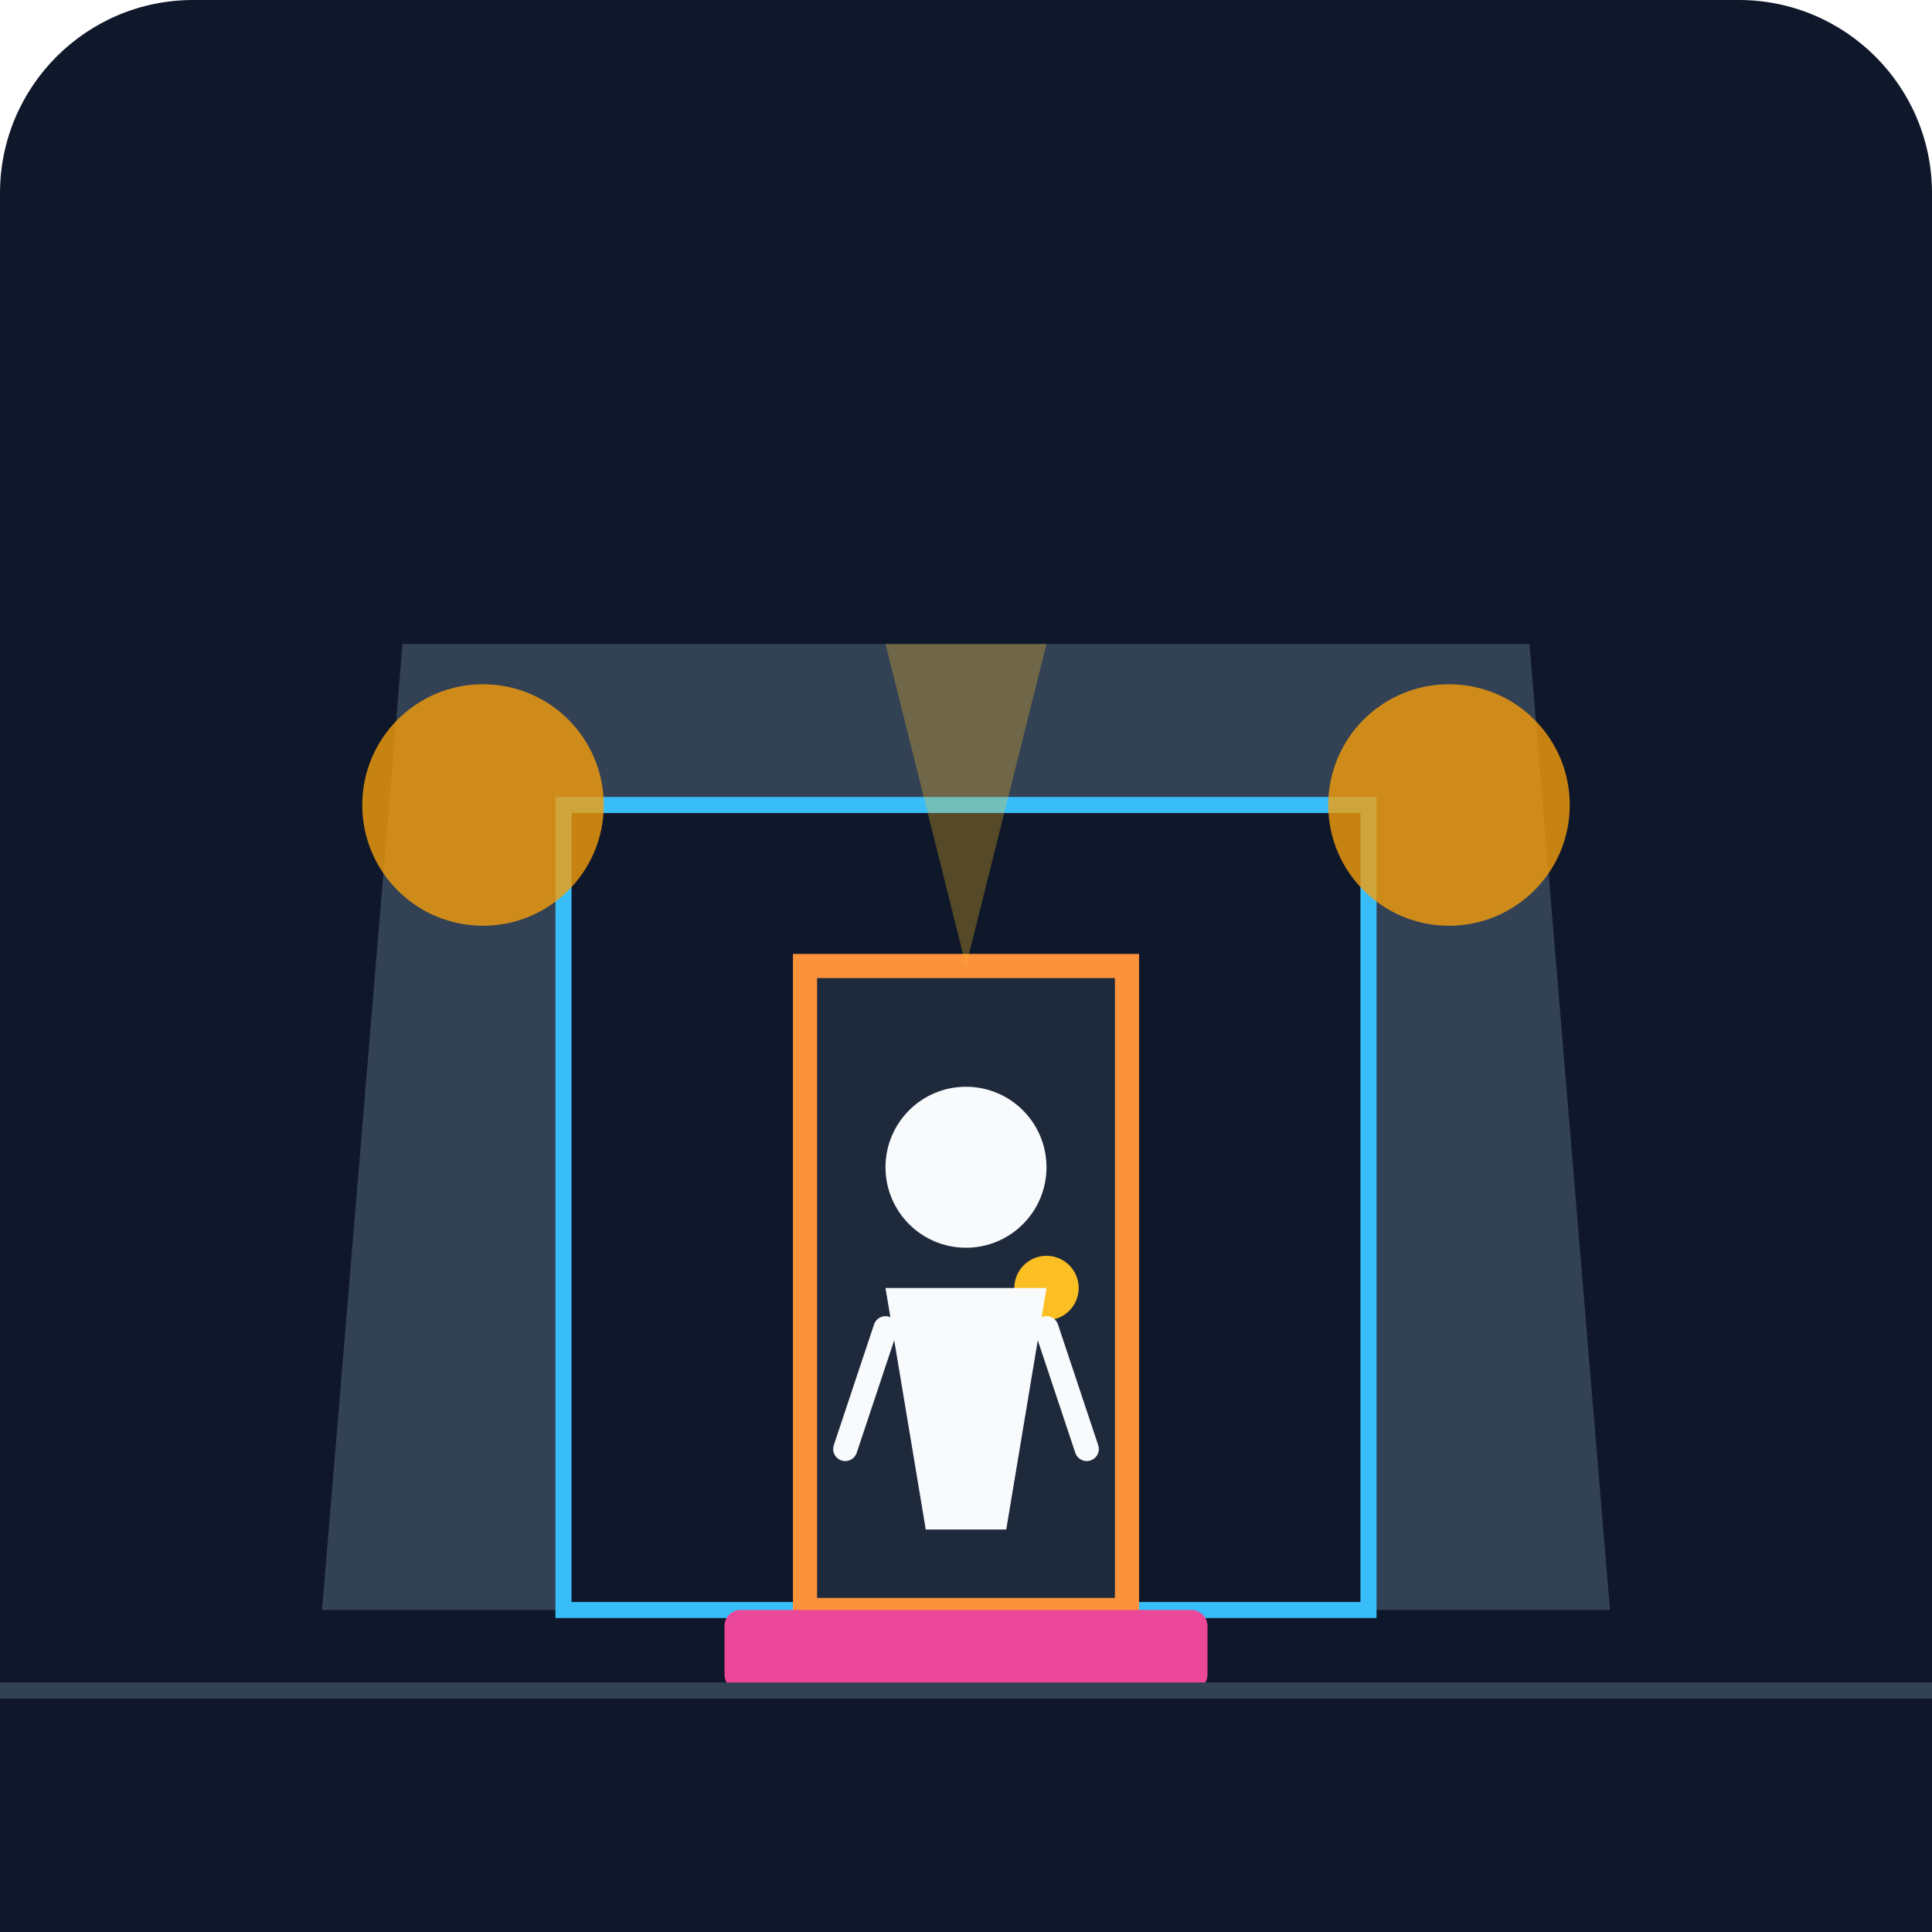
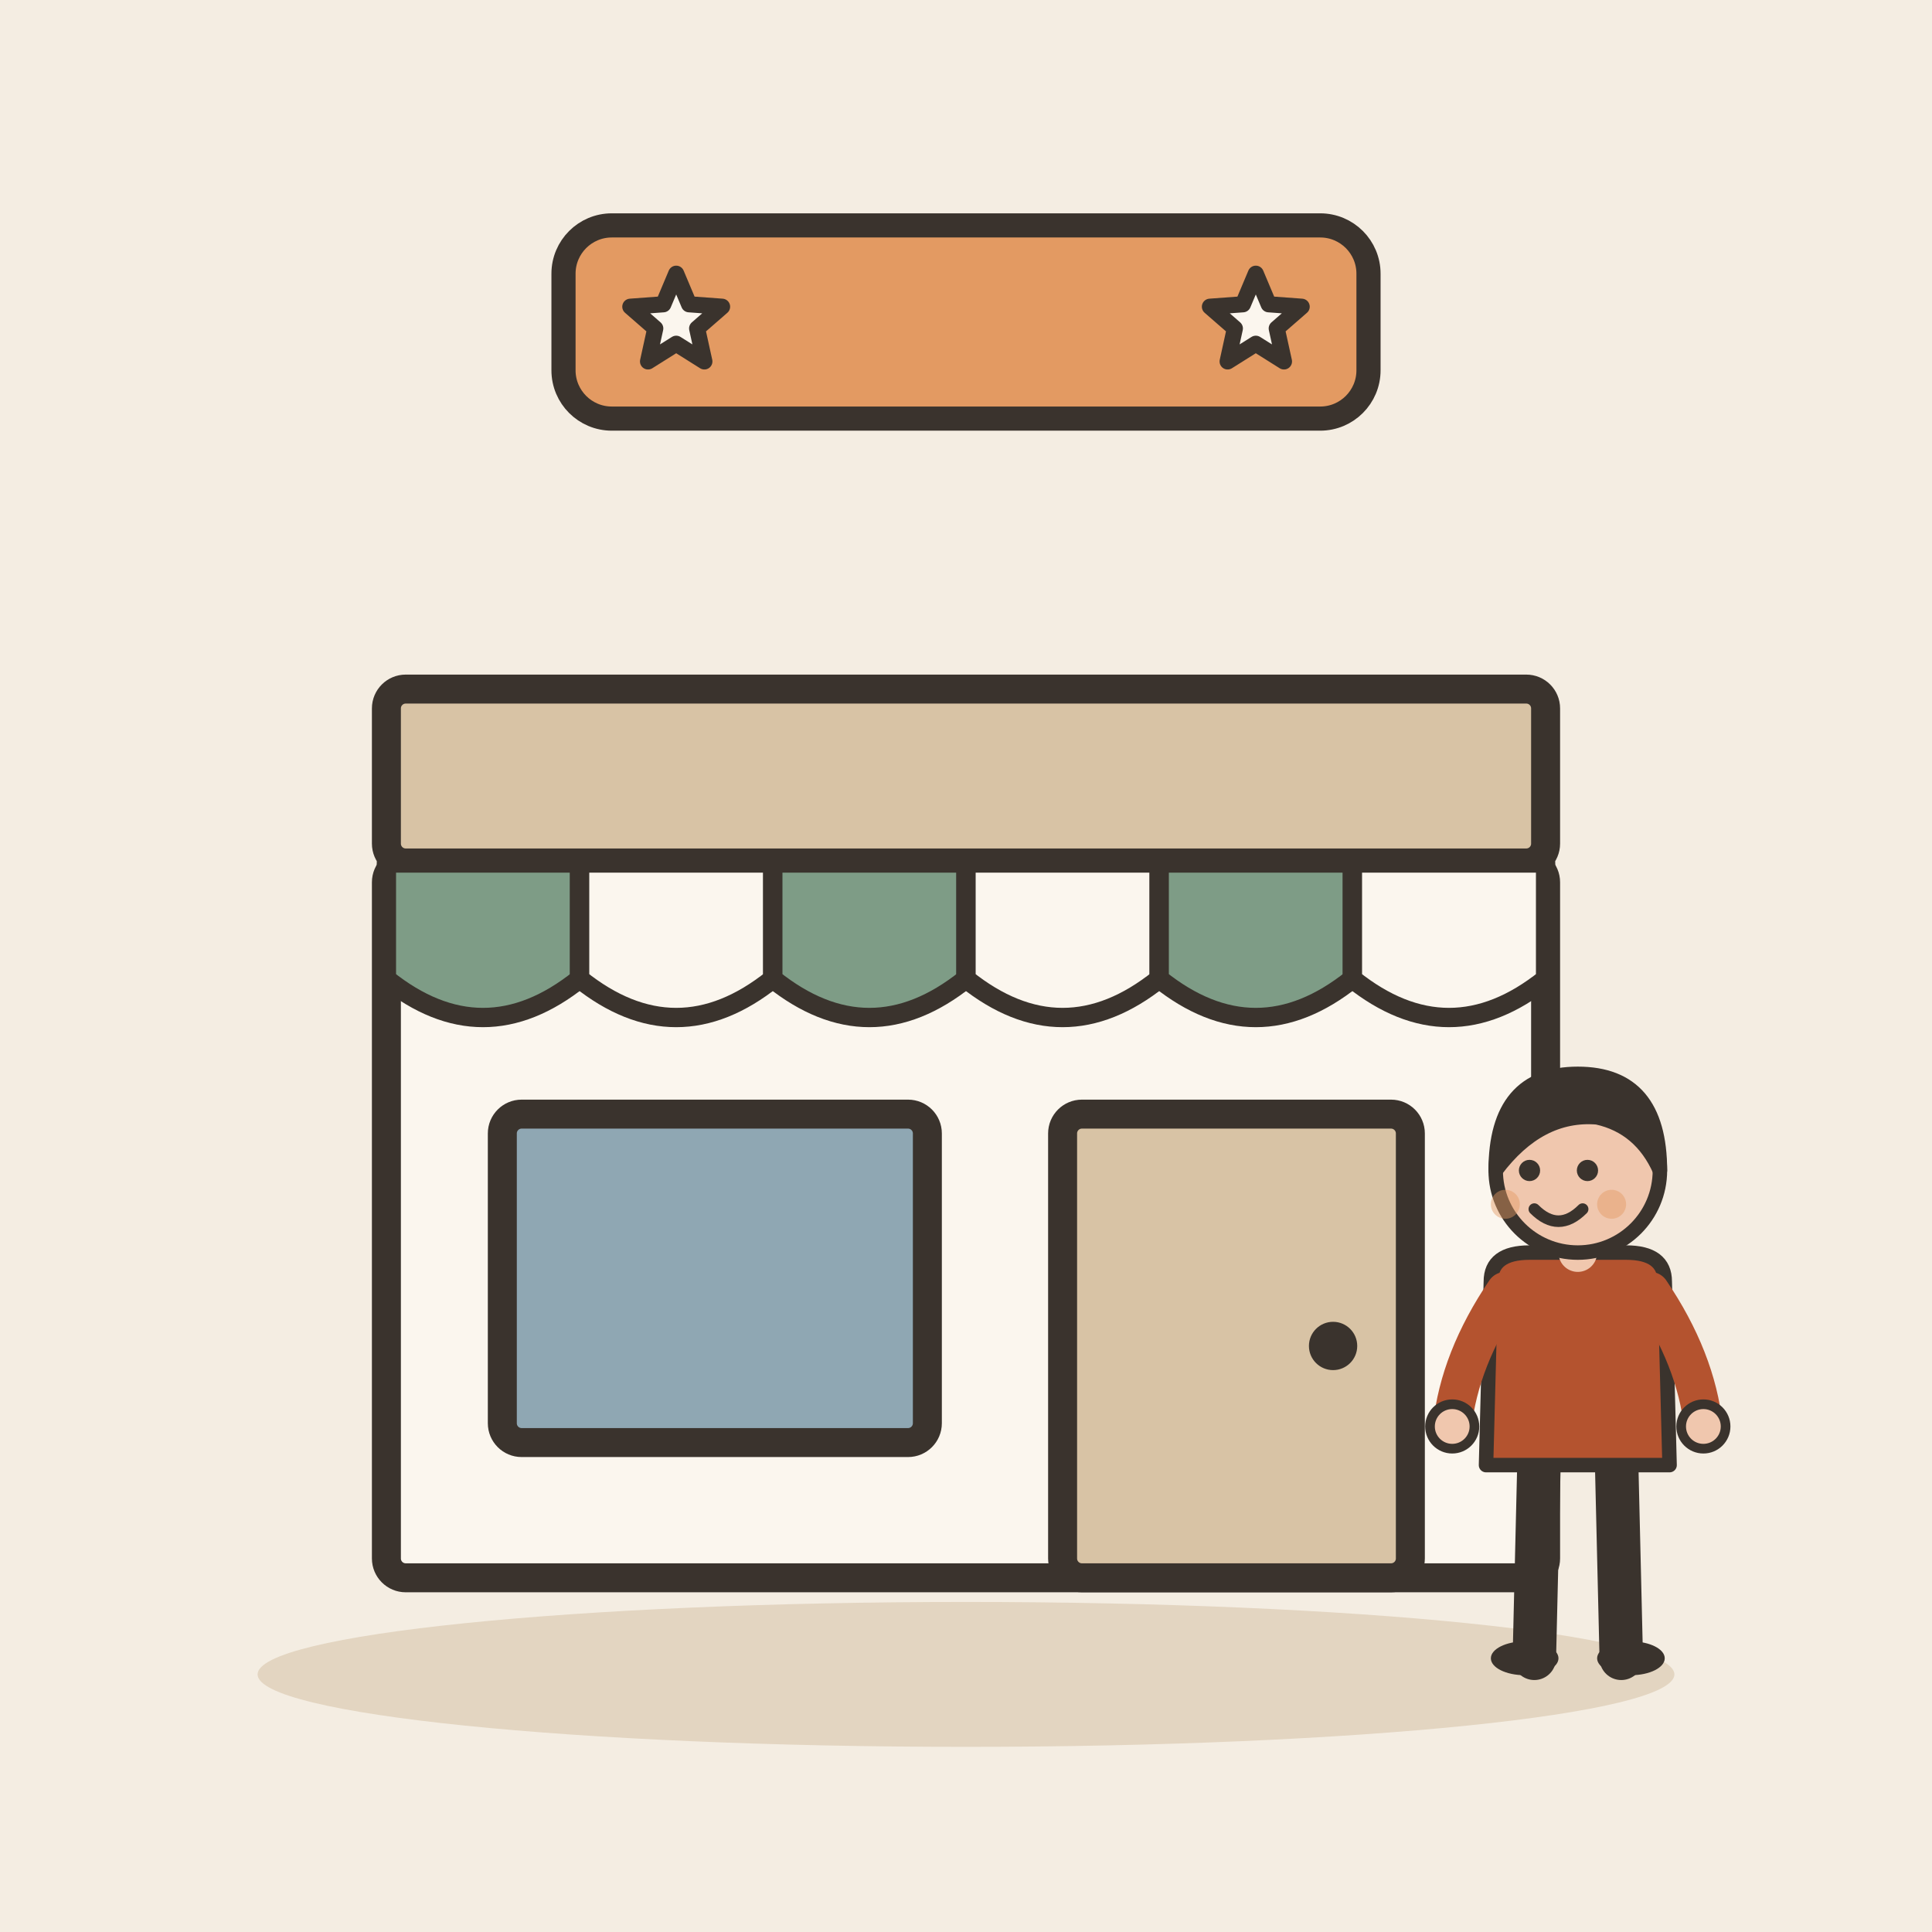
- <svg xmlns="http://www.w3.org/2000/svg" viewBox="0 0 240 240">
-   <defs>
-     <linearGradient id="bgGrad" x1="0" y1="0" x2="0" y2="240">
-       <stop offset="0%" stop-color="#0f172a" />
-       <stop offset="100%" stop-color="#1e293b" />
-     </linearGradient>
-   </defs>
-   <rect width="240" height="240" rx="24" fill="url(#bgGrad)" />
-   <path d="M40 200 L200 200 L190 80 L50 80 Z" fill="#334155" />
-   <rect x="70" y="100" width="100" height="100" fill="#0f172a" stroke="#38bdf8" stroke-width="2" />
-   <path d="M100 120 L140 120 L140 200 L100 200 Z" fill="#1e293b" stroke="#fb923c" stroke-width="3" />
-   <circle cx="130" cy="160" r="4" fill="#fbbf24" />
-   <rect x="90" y="200" width="60" height="10" rx="2" fill="#ec4899" />
-   <circle cx="60" cy="100" r="15" fill="#f59e0b" opacity="0.8" />
-   <circle cx="180" cy="100" r="15" fill="#f59e0b" opacity="0.8" />
-   <path d="M120 120 L110 80 L130 80 Z" fill="#fbbf24" opacity="0.3" />
-   <g transform="translate(105, 130)">
-     <circle cx="15" cy="15" r="10" fill="#f8fafc" />
-     <path d="M5 30 L25 30 L20 60 L10 60 Z" fill="#f8fafc" />
-     <path d="M5 35 L0 50" stroke="#f8fafc" stroke-width="3" stroke-linecap="round" />
-     <path d="M25 35 L30 50" stroke="#f8fafc" stroke-width="3" stroke-linecap="round" />
+ <svg xmlns="http://www.w3.org/2000/svg" viewBox="0 0 240 240" data-style="editorial">
+   <rect width="240" height="240" fill="#F4EDE2" />
+   <ellipse cx="120" cy="208" rx="88" ry="9" fill="#E3D5C1" />
+   <g transform="translate(120 196) scale(1.2 1.2)">
+     <rect x="-60" y="-74" width="120" height="74" rx="2" fill="#FBF6EE" stroke="#3A332D" stroke-width="3" stroke-linecap="round" stroke-linejoin="round" />
+     <rect x="-60" y="-92" width="120" height="18" rx="2" fill="#D8C3A5" stroke="#3A332D" stroke-width="3" stroke-linecap="round" stroke-linejoin="round" />
+     <path d="M-60 -74L-40 -74L-40 -62Q-50 -54 -60 -62Z" fill="#7E9C86" stroke="#3A332D" stroke-width="2" stroke-linecap="round" stroke-linejoin="round" />
+     <path d="M-40 -74L-20 -74L-20 -62Q-30 -54 -40 -62Z" fill="#FBF6EE" stroke="#3A332D" stroke-width="2" stroke-linecap="round" stroke-linejoin="round" />
+     <path d="M-20 -74L0 -74L0 -62Q-10 -54 -20 -62Z" fill="#7E9C86" stroke="#3A332D" stroke-width="2" stroke-linecap="round" stroke-linejoin="round" />
+     <path d="M0 -74L20 -74L20 -62Q10 -54 0 -62Z" fill="#FBF6EE" stroke="#3A332D" stroke-width="2" stroke-linecap="round" stroke-linejoin="round" />
+     <path d="M20 -74L40 -74L40 -62Q30 -54 20 -62Z" fill="#7E9C86" stroke="#3A332D" stroke-width="2" stroke-linecap="round" stroke-linejoin="round" />
+     <path d="M40 -74L60 -74L60 -62Q50 -54 40 -62Z" fill="#FBF6EE" stroke="#3A332D" stroke-width="2" stroke-linecap="round" stroke-linejoin="round" />
+     <rect x="-48" y="-48" width="44" height="34" rx="2" fill="#8FA7B3" stroke="#3A332D" stroke-width="3" stroke-linecap="round" stroke-linejoin="round" />
+     <rect x="10" y="-48" width="36" height="48" rx="2" fill="#D8C3A5" stroke="#3A332D" stroke-width="3" stroke-linecap="round" stroke-linejoin="round" />
+     <circle cx="38" cy="-24" r="2.5" fill="#3A332D" />
  </g>
-   <rect x="0" y="210" width="240" height="30" fill="#0f172a" />
-   <path d="M0 210 L240 210" stroke="#334155" stroke-width="2" />
+   <g transform="translate(196 206) scale(0.6 0.6)">
+     <path d="M-8 -42L-9 0" stroke="#3A332D" stroke-width="9" stroke-linecap="round" fill="none" />
+     <path d="M8 -42L9 0" stroke="#3A332D" stroke-width="9" stroke-linecap="round" fill="none" />
+     <ellipse cx="-11" cy="0" rx="7" ry="3.5" fill="#3A332D" />
+     <ellipse cx="11" cy="0" rx="7" ry="3.5" fill="#3A332D" />
+     <path d="M-18 -78Q-18 -84 -10 -84L10 -84Q18 -84 18 -78L19 -40L-19 -40Z" fill="#B4532F" stroke="#3A332D" stroke-width="3" stroke-linecap="round" stroke-linejoin="round" />
+     <path d="M-15 -76Q-24.5 -62 -26 -48" fill="none" stroke="#B4532F" stroke-width="8" stroke-linecap="round" stroke-linejoin="round" />
+     <circle cx="-26" cy="-48" r="4.6" fill="#F0C7AE" stroke="#3A332D" stroke-linecap="round" stroke-linejoin="round" stroke-width="2" />
+     <path d="M15 -76Q24.5 -62 26 -48" fill="none" stroke="#B4532F" stroke-width="8" stroke-linecap="round" stroke-linejoin="round" />
+     <circle cx="26" cy="-48" r="4.6" fill="#F0C7AE" stroke="#3A332D" stroke-linecap="round" stroke-linejoin="round" stroke-width="2" />
+     <path d="M0 -84L0 -88" stroke="#F0C7AE" stroke-width="8" stroke-linecap="round" fill="none" />
+     <circle cx="0" cy="-101" r="17" fill="#F0C7AE" stroke="#3A332D" stroke-width="3" stroke-linecap="round" stroke-linejoin="round" />
+     <path d="M-17 -101Q-17 -121 0 -121Q17 -121 17 -101Q13 -110 4 -112Q-8 -113 -17 -101Z" fill="#3A332D" stroke="#3A332D" stroke-width="3" stroke-linecap="round" stroke-linejoin="round" />
+     <circle cx="-10" cy="-101" r="2.2" fill="#3A332D" />
+     <circle cx="2" cy="-101" r="2.2" fill="#3A332D" />
+     <path d="M-9 -93Q-4 -88 1 -93" fill="none" stroke="#3A332D" stroke-width="2.4" stroke-linecap="round" stroke-linejoin="round" />
+     <circle cx="-15" cy="-94" r="3" fill="#E39A62" opacity="0.45" />
+     <circle cx="7" cy="-94" r="3" fill="#E39A62" opacity="0.45" />
+   </g>
+   <g transform="translate(120 40)">
+     <rect x="-50" y="-12" width="100" height="24" rx="6" fill="#E39A62" stroke="#3A332D" stroke-width="3" stroke-linecap="round" stroke-linejoin="round" />
+     <path d="M-36.0 -6.0L-34.4 -2.2L-30.3 -1.9L-33.4 0.8L-32.5 4.9L-36.0 2.7L-39.5 4.9L-38.6 0.8L-41.7 -1.9L-37.6 -2.2Z" fill="#FBF6EE" stroke="#3A332D" stroke-width="2" stroke-linecap="round" stroke-linejoin="round" />
+     <path d="M36.0 -6.0L37.6 -2.2L41.7 -1.9L38.6 0.8L39.5 4.9L36.0 2.7L32.5 4.9L33.4 0.8L30.3 -1.9L34.4 -2.2Z" fill="#FBF6EE" stroke="#3A332D" stroke-width="2" stroke-linecap="round" stroke-linejoin="round" />
+   </g>
</svg>
